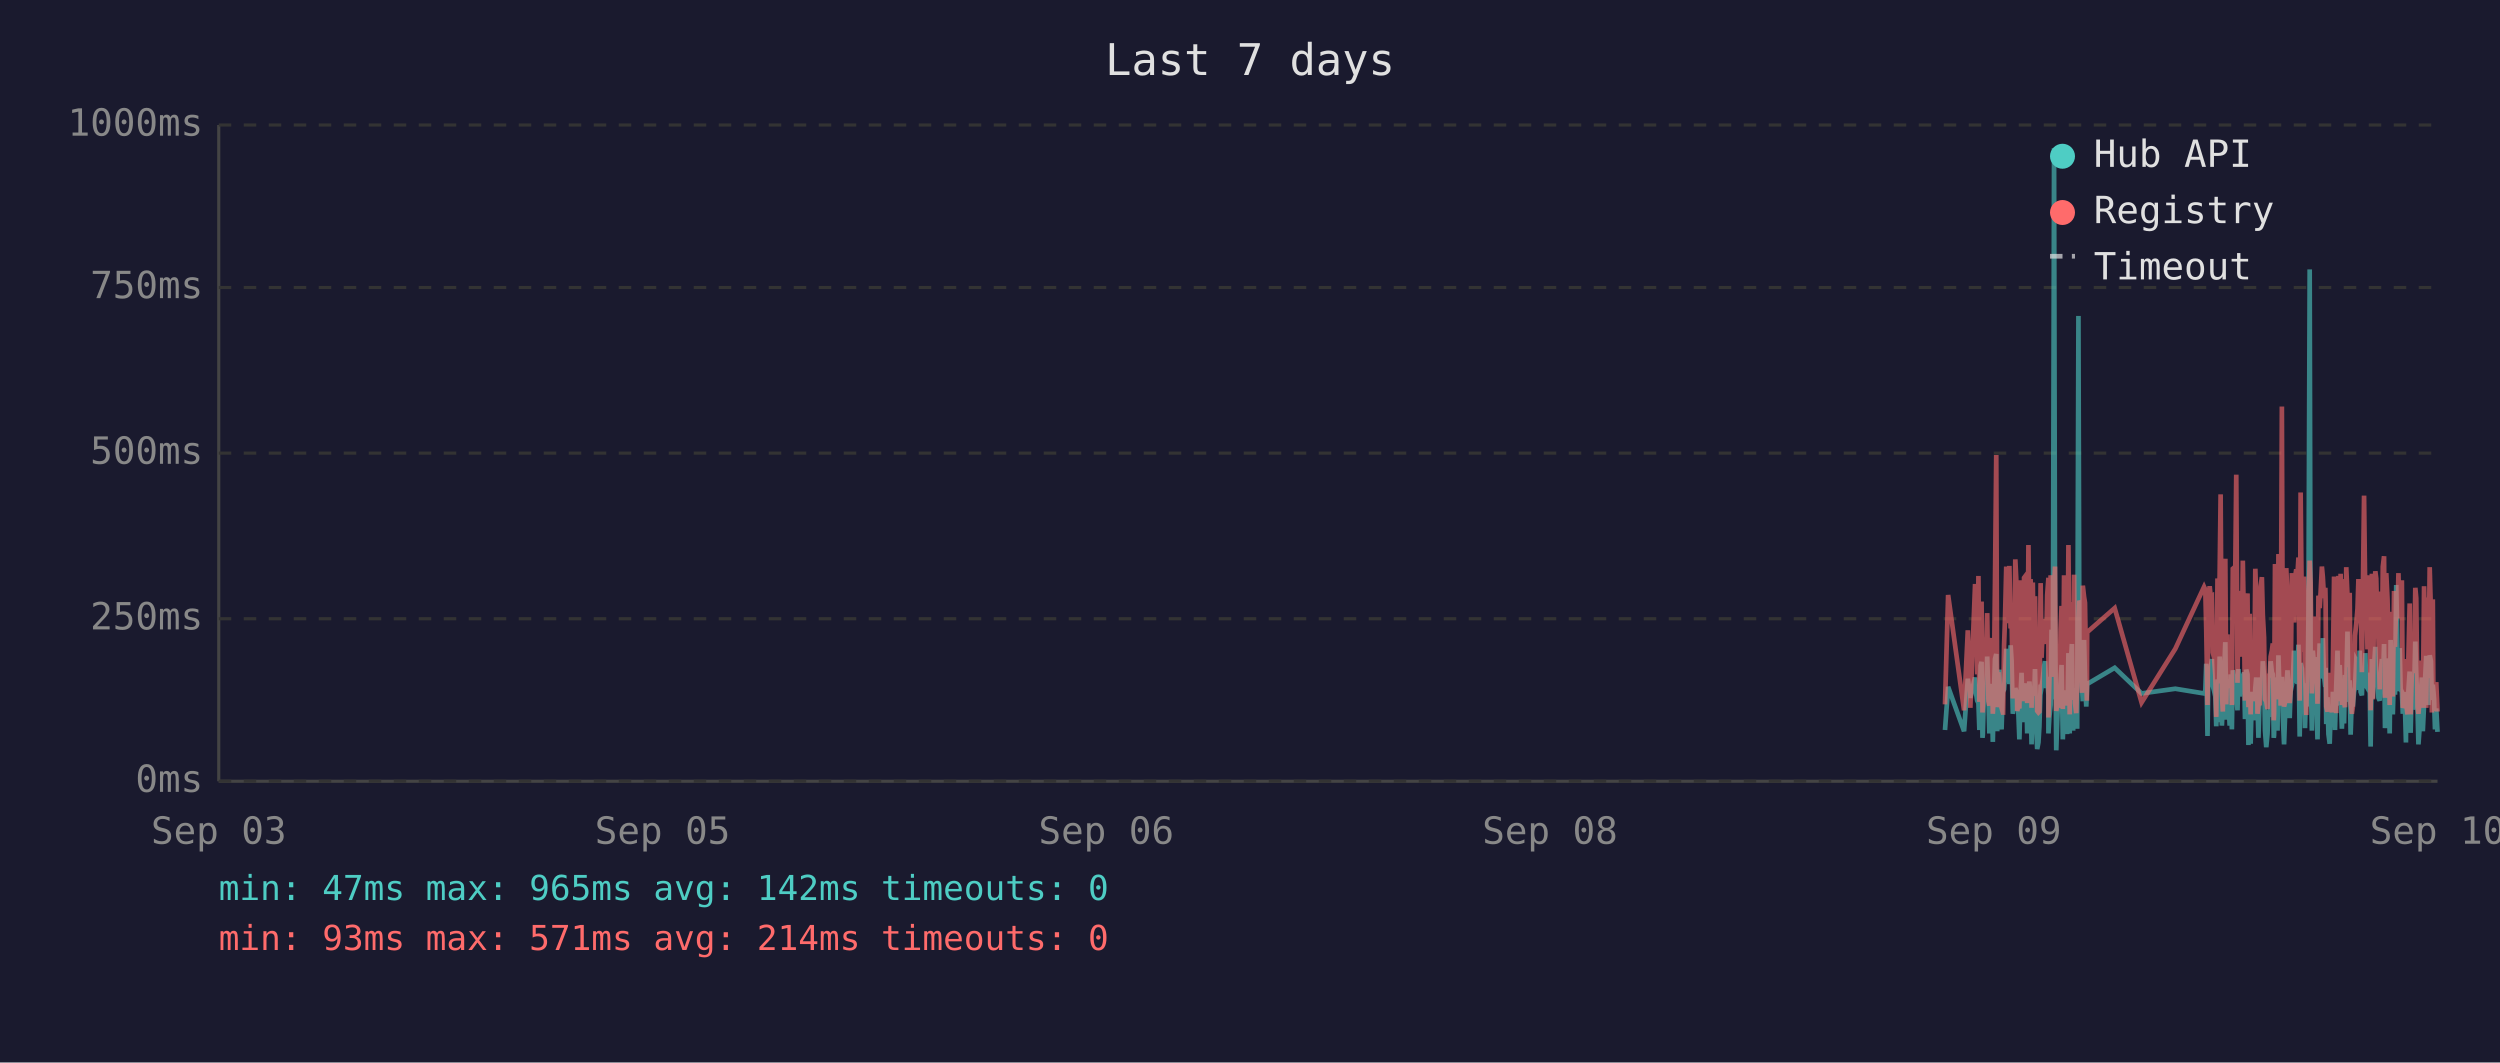
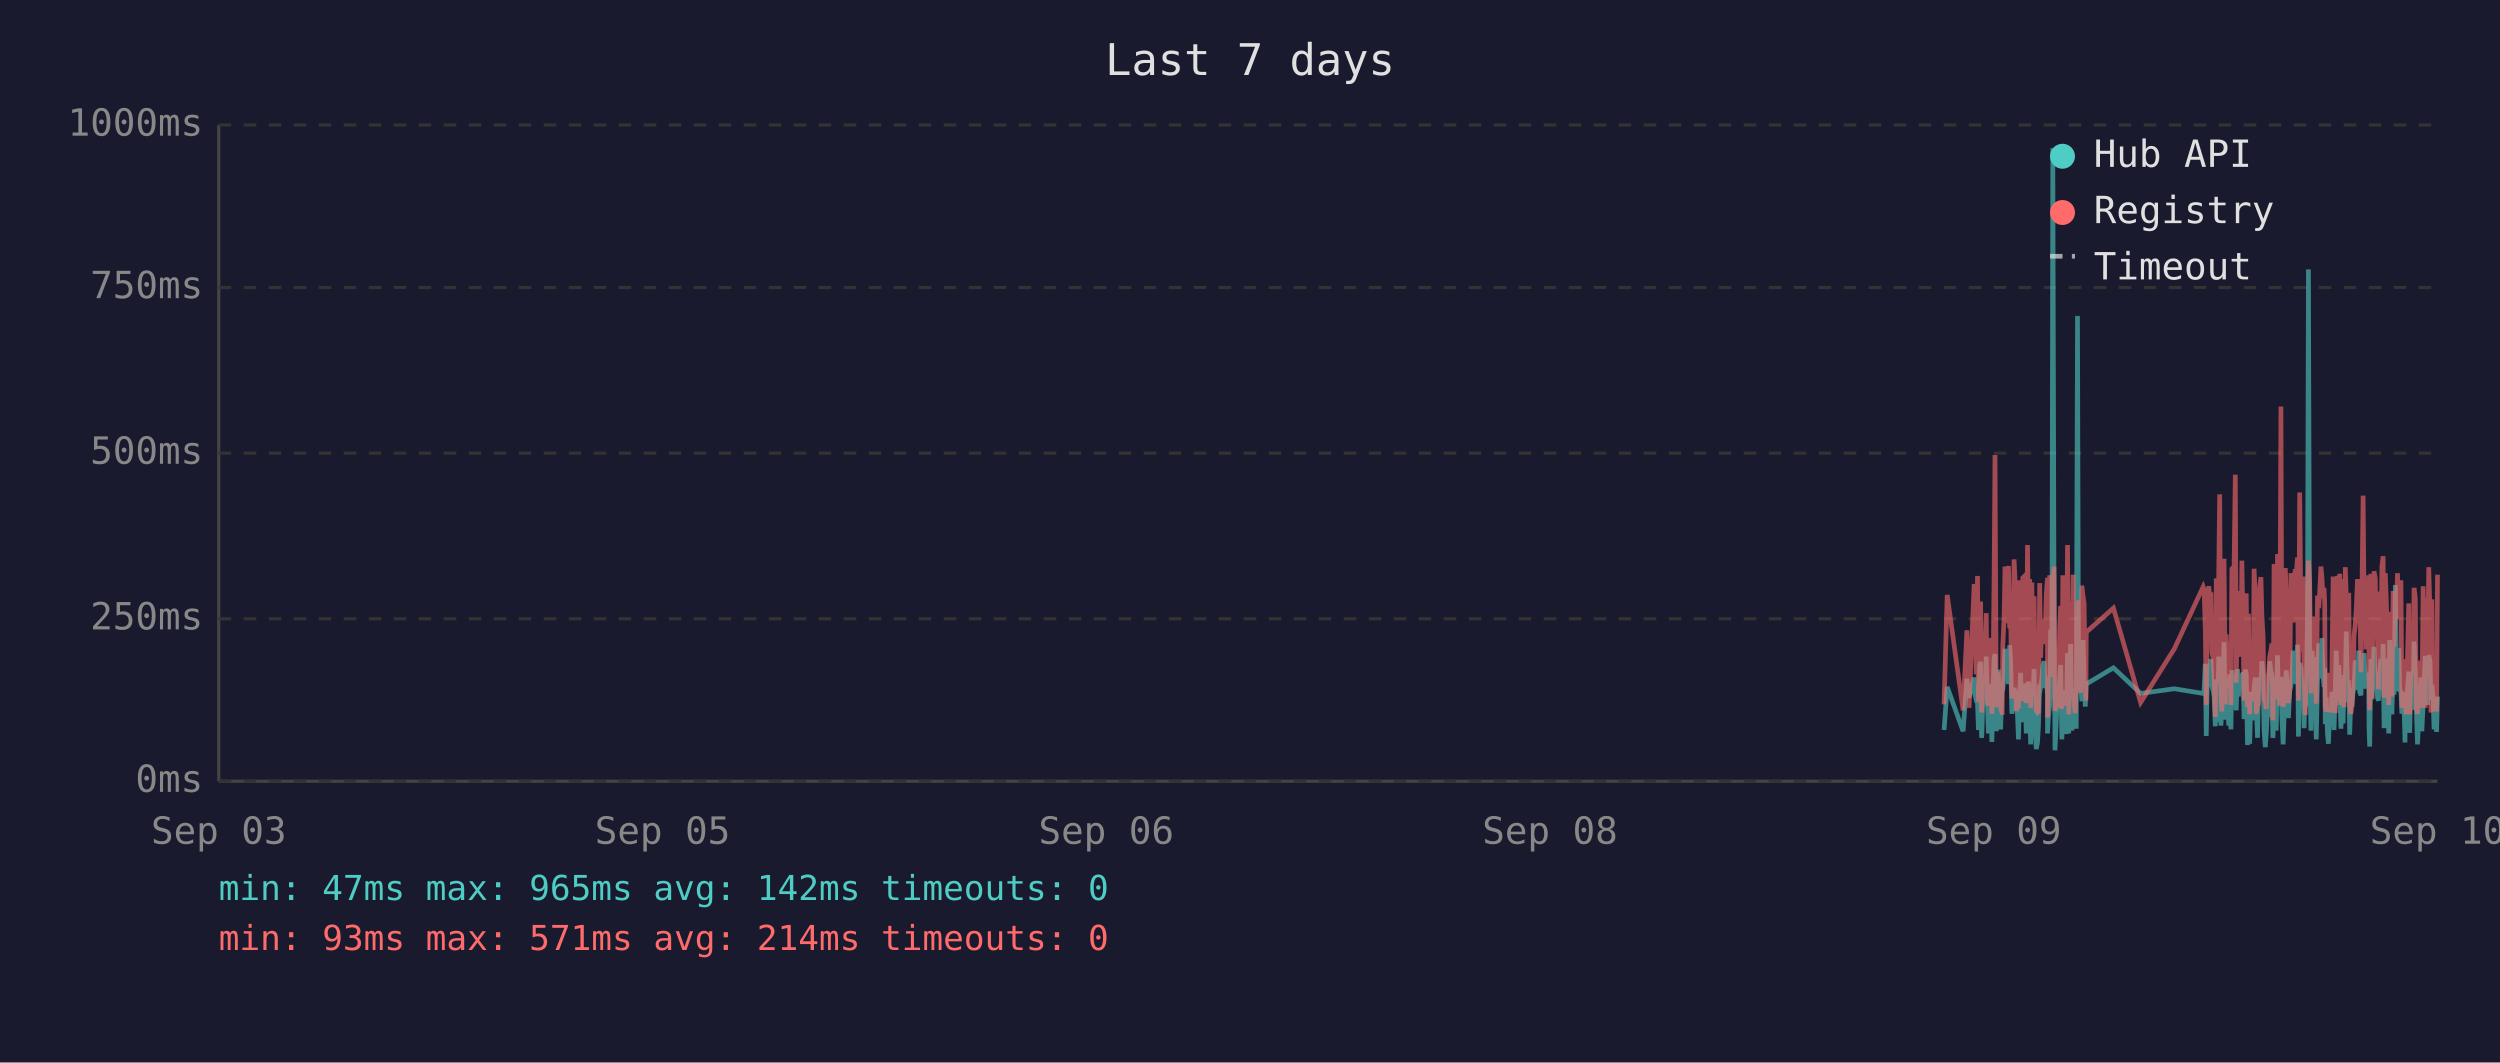
<svg xmlns="http://www.w3.org/2000/svg" viewBox="0 0 800 340" font-family="monospace" font-size="12">
  <rect width="800" height="340" fill="#1a1a2e" />
  <text x="400" y="24" fill="#e0e0e0" font-size="14" text-anchor="middle">Last 7 days</text>
  <line x1="70" y1="40" x2="70" y2="250" stroke="#444" stroke-width="1" />
  <line x1="70" y1="250" x2="780" y2="250" stroke="#444" stroke-width="1" />
  <line x1="70" y1="250" x2="780" y2="250" stroke="#333" stroke-width="1" stroke-dasharray="4" />
  <text x="65" y="250" fill="#888" text-anchor="end" dominant-baseline="middle">0ms</text>
  <line x1="70" y1="198" x2="780" y2="198" stroke="#333" stroke-width="1" stroke-dasharray="4" />
  <text x="65" y="198" fill="#888" text-anchor="end" dominant-baseline="middle">250ms</text>
  <line x1="70" y1="145" x2="780" y2="145" stroke="#333" stroke-width="1" stroke-dasharray="4" />
  <text x="65" y="145" fill="#888" text-anchor="end" dominant-baseline="middle">500ms</text>
  <line x1="70" y1="92" x2="780" y2="92" stroke="#333" stroke-width="1" stroke-dasharray="4" />
  <text x="65" y="92" fill="#888" text-anchor="end" dominant-baseline="middle">750ms</text>
  <line x1="70" y1="40" x2="780" y2="40" stroke="#333" stroke-width="1" stroke-dasharray="4" />
  <text x="65" y="40" fill="#888" text-anchor="end" dominant-baseline="middle">1000ms</text>
  <text x="70" y="270" fill="#888" text-anchor="middle">Sep 03</text>
  <text x="212" y="270" fill="#888" text-anchor="middle">Sep 05</text>
  <text x="354" y="270" fill="#888" text-anchor="middle">Sep 06</text>
  <text x="496" y="270" fill="#888" text-anchor="middle">Sep 08</text>
  <text x="638" y="270" fill="#888" text-anchor="middle">Sep 09</text>
  <text x="780" y="270" fill="#888" text-anchor="middle">Sep 10</text>
-   <polyline points="622.4,233.6 623.4,219.8 628.5,234.0 629.7,217.2 630.5,223.3 632.0,216.8 632.4,222.3 632.7,224.2 633.1,225.0 633.4,233.6 633.8,213.0 634.1,211.8 634.4,236.1 634.5,235.1 634.8,223.8 635.2,221.2 635.6,222.3 635.9,210.1 636.3,223.3 636.6,234.7 637.0,220.6 637.3,218.9 637.7,237.4 638.0,223.1 638.4,210.9 638.8,209.3 639.1,234.0 639.5,217.0 639.8,214.3 640.2,230.9 640.5,233.4 640.9,220.6 641.0,221.2 641.3,220.6 641.6,215.8 642.0,207.6 642.3,216.6 642.7,213.9 643.0,218.9 643.4,206.5 643.7,211.4 644.1,228.4 644.5,226.1 644.9,220.2 645.2,221.2 645.5,221.9 645.9,228.8 646.2,236.6 646.6,221.9 646.9,215.3 647.3,231.1 647.7,221.9 648.0,221.2 648.4,218.7 648.7,234.7 649.1,221.2 649.4,218.1 649.8,223.1 650.1,238.2 650.5,220.8 650.9,224.8 651.2,214.1 651.6,232.6 651.9,239.7 652.3,237.6 652.6,232.6 653.0,219.1 653.3,219.8 653.7,217.2 654.1,213.2 654.4,211.6 654.8,220.2 655.1,216.6 655.5,222.5 655.5,234.7 655.8,229.4 656.2,225.6 656.5,201.5 656.9,223.8 657.3,47.4 657.6,196.0 658.0,240.1 658.3,231.1 658.7,221.0 659.0,225.0 659.4,217.9 659.7,212.8 660.1,236.6 660.5,222.7 660.8,222.9 661.2,221.0 661.5,234.9 661.9,209.0 662.3,234.7 662.6,213.5 663.0,206.1 663.4,233.8 663.7,220.2 664.0,230.7 664.4,223.8 664.7,233.2 665.1,101.1 665.4,207.2 665.8,217.9 666.2,218.9 666.5,224.4 666.9,204.8 667.2,216.6 667.6,226.1 667.8,221.2 667.9,218.9 676.7,213.7 685.3,221.9 696.1,220.4 705.3,221.9 705.7,221.0 706.0,212.4 706.4,235.5 706.7,214.1 707.1,215.3 707.4,214.3 707.8,210.9 708.1,219.5 708.5,221.0 708.9,222.9 709.2,232.4 709.6,217.4 709.9,231.1 710.3,210.1 710.6,216.0 711.0,232.2 711.3,226.1 711.7,216.2 712.1,205.5 712.4,230.3 712.8,217.4 713.1,224.4 713.5,232.2 713.8,215.8 714.2,233.4 714.5,214.5 715.3,219.3 715.6,221.9 716.0,227.3 716.3,214.1 716.7,222.9 717.0,215.6 717.4,218.3 717.7,220.0 718.1,215.1 718.4,230.1 718.8,214.3 719.2,215.8 719.5,238.4 719.9,223.8 720.2,238.0 720.6,222.1 720.9,222.1 721.3,230.5 721.7,220.2 722.0,216.8 722.4,225.6 722.7,236.1 723.1,221.9 723.4,216.8 723.8,220.6 724.1,211.6 724.5,216.6 724.8,233.8 725.2,239.1 725.6,234.9 725.9,227.3 726.3,229.4 726.6,211.6 727.0,215.1 727.3,215.8 727.6,236.1 727.7,235.3 728.0,221.7 728.4,216.8 728.8,233.8 729.1,209.7 729.5,223.8 729.8,222.7 730.2,216.6 730.5,229.4 730.9,238.2 731.2,229.6 731.6,220.4 732.0,214.5 732.3,220.4 732.7,229.8 733.0,221.2 733.4,219.3 733.7,217.4 734.1,208.2 734.4,218.5 734.8,208.2 735.2,218.9 735.5,206.3 735.9,235.7 736.2,212.2 736.6,213.9 736.9,219.8 737.3,218.7 737.6,233.0 738.0,219.3 738.4,226.1 738.7,197.1 739.1,86.2 739.4,216.0 739.8,233.8 740.1,208.2 740.5,213.0 740.8,210.3 741.2,223.3 741.6,236.6 741.9,217.9 742.3,205.9 742.6,216.4 743.0,216.4 743.3,204.2 743.7,216.4 744.1,219.8 744.2,213.7 744.4,231.7 744.8,223.1 745.1,234.9 745.5,238.0 745.8,228.2 746.2,231.5 746.5,222.1 746.9,222.1 747.2,233.6 747.6,219.5 748.0,208.2 748.3,225.8 748.7,212.8 749.0,221.0 749.4,233.2 749.7,224.4 750.1,231.5 750.4,216.0 750.8,218.9 751.2,202.1 751.5,224.6 751.9,217.7 752.2,235.1 752.6,222.9 752.9,226.1 753.3,221.4 753.6,219.8 754.0,211.4 754.4,212.2 754.7,220.8 755.1,208.2 755.4,221.4 755.8,222.5 756.1,214.9 756.5,220.2 756.9,209.0 757.2,219.5 757.6,220.2 757.9,215.3 758.3,218.7 758.5,233.4 758.6,238.9 759.0,210.9 759.3,223.5 759.7,213.2 760.1,207.0 760.4,219.5 760.8,216.4 761.1,223.3 761.5,224.2 761.8,215.3 762.2,210.9 762.5,221.0 762.9,206.1 763.2,233.0 763.6,220.4 764.0,210.7 764.3,220.2 764.7,234.7 765.0,204.8 765.4,219.1 765.7,228.6 766.1,214.3 766.4,222.3 766.8,187.2 767.2,208.6 767.5,221.2 767.9,207.4 768.2,220.6 768.6,221.4 768.9,228.4 769.3,223.5 769.6,226.5 769.9,237.6 770.0,221.4 770.4,234.2 770.7,220.8 771.1,214.9 771.4,234.5 771.8,217.0 772.1,227.1 772.5,221.7 772.9,205.3 773.2,215.6 773.6,226.5 773.9,238.2 774.3,232.6 774.6,223.3 775.0,216.8 775.3,234.0 775.7,225.4 776.0,218.1 776.4,209.9 776.8,218.3 777.1,225.6 777.5,209.7 777.9,211.6 778.2,224.0 778.5,219.1 778.7,221.4 778.9,223.8 779.2,233.4 779.6,226.7 780.0,234.2" fill="none" stroke="#4ecdc4" stroke-width="1.5" opacity="0.6" />
-   <polyline points="622.4,225.4 623.4,190.4 628.5,227.3 629.7,201.7 630.5,226.5 632.0,187.6 632.4,187.6 632.7,215.8 633.1,184.3 633.4,224.6 633.8,206.3 634.1,192.5 634.4,228.0 634.5,225.8 634.8,209.0 635.2,204.0 635.6,209.0 635.9,196.2 636.3,224.4 636.6,225.8 637.0,206.1 637.3,204.2 637.7,228.4 638.0,222.3 638.4,186.0 638.8,145.6 639.1,226.3 639.5,215.1 639.8,226.3 640.2,224.2 640.5,226.5 640.9,228.0 641.0,228.0 641.3,206.5 641.6,198.1 642.0,181.3 642.3,193.1 642.7,199.4 643.0,181.1 643.4,201.1 643.7,196.7 644.1,223.5 644.5,214.9 644.9,179.0 645.2,185.3 645.5,227.5 645.9,225.8 646.2,226.7 646.6,185.7 646.9,209.5 647.3,224.4 647.7,184.9 648.0,184.5 648.4,206.3 648.7,225.0 649.1,174.4 649.4,200.7 649.8,185.3 650.1,226.5 650.5,186.4 650.9,222.7 651.2,190.8 651.6,216.6 651.9,227.5 652.3,228.0 652.6,227.7 653.0,186.6 653.3,210.5 653.7,200.2 654.1,200.4 654.4,198.1 654.8,206.1 655.1,190.4 655.5,184.9 655.5,229.6 655.8,217.7 656.2,184.1 656.5,188.3 656.9,216.6 657.3,187.8 657.6,181.3 658.0,227.5 658.3,225.6 658.7,207.4 659.0,226.5 659.4,201.3 659.7,193.9 660.1,226.9 660.5,184.1 660.8,209.0 661.2,185.5 661.5,225.8 661.9,174.4 662.3,228.6 662.6,192.7 663.0,197.5 663.4,224.0 663.7,183.9 664.0,225.0 664.4,228.2 664.7,216.0 665.1,209.9 665.4,192.2 665.8,193.3 666.2,221.7 666.5,187.4 666.9,191.0 667.2,192.9 667.6,217.2 667.8,224.2 667.9,202.3 676.7,194.6 685.3,224.8 696.1,207.6 705.3,187.8 705.7,188.7 706.0,201.7 706.4,225.6 706.7,191.0 707.1,187.6 707.4,190.8 707.8,190.6 708.1,208.8 708.5,210.5 708.9,216.0 709.2,229.4 709.6,185.1 709.9,218.7 710.3,182.8 710.6,158.2 711.0,221.7 711.3,227.7 711.7,191.8 712.1,178.8 712.4,225.4 712.8,203.0 713.1,219.5 713.5,219.3 713.8,205.3 714.2,225.6 714.5,182.0 715.3,181.3 715.6,151.9 716.0,218.5 716.3,189.1 716.7,208.0 717.0,207.4 717.4,210.1 717.7,179.4 718.1,202.1 718.4,224.2 718.8,194.3 719.2,189.9 719.5,226.3 719.9,196.4 720.2,228.6 720.6,206.5 720.9,217.4 721.3,224.4 721.7,182.0 722.0,191.4 722.4,228.4 722.7,225.4 723.1,225.2 723.4,187.6 723.8,184.7 724.1,196.7 724.5,204.0 724.8,223.8 725.2,224.4 725.6,226.9 725.9,215.6 726.3,216.8 726.6,210.1 727.0,208.2 727.3,205.9 727.6,230.5 727.7,228.4 728.0,180.5 728.4,186.4 728.8,223.8 729.1,177.3 729.5,184.7 729.8,225.8 730.2,130.1 730.5,217.2 730.9,226.1 731.2,224.8 731.6,181.8 732.0,190.8 732.3,201.7 732.7,225.0 733.0,221.0 733.4,183.4 733.7,192.7 734.1,199.2 734.4,184.9 734.8,182.2 735.2,183.9 735.5,178.4 735.9,224.2 736.2,157.6 736.6,197.7 736.9,208.6 737.3,184.5 737.6,214.1 738.0,228.8 738.4,206.5 738.7,194.6 739.1,179.4 739.4,186.6 739.8,221.9 740.1,214.1 740.5,203.6 740.8,197.3 741.2,208.8 741.6,225.2 741.9,190.6 742.3,194.6 742.6,189.5 743.0,181.3 743.3,184.5 743.7,191.4 744.1,188.1 744.2,192.7 744.4,226.1 744.8,227.7 745.1,225.0 745.5,223.5 745.8,215.3 746.2,228.0 746.5,215.1 746.9,184.5 747.2,215.3 747.6,228.2 748.0,197.3 748.3,184.3 748.7,224.4 749.0,183.6 749.4,225.6 749.7,185.3 750.1,224.8 750.4,226.3 750.8,181.5 751.2,190.8 751.5,213.5 751.9,189.7 752.2,225.0 752.6,228.4 752.9,226.3 753.3,217.7 753.6,203.4 754.0,199.6 754.4,194.8 754.7,185.3 755.1,199.4 755.4,188.9 755.8,215.1 756.1,190.6 756.5,158.6 756.9,192.7 757.2,187.8 757.6,207.8 757.9,195.0 758.3,184.1 758.5,216.0 758.6,227.3 759.0,183.6 759.3,223.8 759.7,194.3 760.1,182.8 760.4,185.1 760.8,202.3 761.1,204.4 761.5,220.6 761.8,189.3 762.2,207.8 762.5,181.3 762.9,178.0 763.2,223.3 763.6,183.4 764.0,191.6 764.3,204.0 764.7,225.6 765.0,195.8 765.4,210.1 765.7,222.9 766.1,189.1 766.4,207.0 766.8,191.2 767.2,197.5 767.5,183.4 767.9,197.9 768.2,193.5 768.6,185.7 768.9,226.5 769.3,225.4 769.6,210.9 769.9,226.7 770.0,225.2 770.4,228.6 770.7,210.1 771.1,193.1 771.4,228.6 771.8,214.7 772.1,214.9 772.5,214.5 772.9,188.1 773.2,191.4 773.6,226.3 773.9,228.4 774.3,223.8 774.6,211.4 775.0,216.8 775.3,226.5 775.7,187.6 776.0,203.4 776.4,226.5 776.8,191.2 777.1,217.0 777.5,181.5 777.9,196.2 778.2,228.0 778.5,191.8 778.7,225.8 778.9,225.8 779.2,227.5 779.6,218.3 780.0,227.7" fill="none" stroke="#ff6b6b" stroke-width="1.5" opacity="0.6" />
+   <polyline points="622.1,233.6 623.1,219.8 628.2,234.0 629.4,217.2 630.1,223.3 631.7,216.8 632.0,222.3 632.4,224.2 632.8,225.0 633.1,233.6 633.5,213.0 633.8,211.8 634.1,236.1 634.2,235.1 634.5,223.8 634.9,221.2 635.2,222.3 635.6,210.1 635.9,223.3 636.3,234.7 636.7,220.6 637.0,218.9 637.4,237.4 637.7,223.1 638.1,210.9 638.4,209.3 638.8,234.0 639.2,217.0 639.5,214.3 639.9,230.9 640.2,233.4 640.6,220.6 640.7,221.2 640.9,220.6 641.3,215.8 641.6,207.6 642.0,216.6 642.4,213.9 642.7,218.9 643.1,206.5 643.4,211.4 643.8,228.4 644.1,226.1 644.5,220.2 644.8,221.2 645.2,221.9 645.6,228.8 645.9,236.6 646.3,221.9 646.6,215.3 647.0,231.1 647.3,221.9 647.7,221.2 648.0,218.7 648.4,234.7 648.8,221.2 649.1,218.1 649.5,223.1 649.8,238.2 650.2,220.8 650.5,224.8 650.9,214.1 651.2,232.6 651.6,239.7 652.0,237.6 652.3,232.6 652.7,219.1 653.0,219.8 653.4,217.2 653.7,213.2 654.1,211.6 654.4,220.2 654.8,216.6 655.2,222.5 655.2,234.7 655.5,229.4 655.9,225.6 656.2,201.5 656.6,223.8 656.9,47.4 657.3,196.0 657.6,240.1 658.0,231.1 658.4,221.0 658.7,225.0 659.1,217.9 659.4,212.8 659.8,236.6 660.1,222.7 660.5,222.9 660.9,221.0 661.2,234.9 661.6,209.0 662.0,234.7 662.3,213.5 662.6,206.1 663.0,233.8 663.4,220.2 663.7,230.7 664.1,223.8 664.4,233.2 664.8,101.1 665.1,207.2 665.5,217.9 665.8,218.9 666.2,224.4 666.6,204.8 666.9,216.6 667.3,226.1 667.5,221.2 667.6,218.9 676.3,213.7 685.0,221.9 695.8,220.4 705.0,221.9 705.3,221.0 705.7,212.4 706.0,235.5 706.4,214.1 706.8,215.3 707.1,214.3 707.5,210.9 707.8,219.5 708.2,221.0 708.5,222.9 708.9,232.4 709.2,217.4 709.6,231.1 710.0,210.1 710.3,216.0 710.7,232.2 711.0,226.1 711.4,216.2 711.7,205.5 712.1,230.3 712.4,217.4 712.8,224.4 713.2,232.2 713.5,215.8 713.9,233.4 714.2,214.5 714.9,219.3 715.3,221.9 715.6,227.3 716.0,214.1 716.3,222.9 716.7,215.6 717.1,218.3 717.4,220.0 717.8,215.1 718.1,230.1 718.5,214.3 718.8,215.8 719.2,238.4 719.5,223.8 719.9,238.0 720.3,222.1 720.6,222.1 721.0,230.5 721.3,220.2 721.7,216.8 722.0,225.6 722.4,236.1 722.7,221.9 723.1,216.8 723.5,220.6 723.8,211.6 724.2,216.6 724.5,233.8 724.9,239.1 725.2,234.9 725.6,227.3 725.9,229.4 726.3,211.6 726.7,215.1 727.0,215.8 727.3,236.1 727.4,235.3 727.7,221.7 728.1,216.8 728.4,233.8 728.8,209.7 729.1,223.8 729.5,222.7 729.9,216.6 730.2,229.4 730.6,238.2 730.9,229.6 731.3,220.4 731.6,214.5 732.0,220.4 732.3,229.8 732.7,221.2 733.1,219.3 733.4,217.4 733.8,208.2 734.1,218.5 734.5,208.2 734.8,218.9 735.2,206.3 735.5,235.7 735.9,212.2 736.3,213.9 736.6,219.8 737.0,218.7 737.3,233.0 737.7,219.3 738.0,226.1 738.4,197.1 738.7,86.2 739.1,216.0 739.5,233.8 739.8,208.2 740.2,213.0 740.5,210.3 740.9,223.3 741.2,236.6 741.6,217.9 742.0,205.9 742.3,216.4 742.7,216.4 743.0,204.2 743.4,216.4 743.7,219.8 743.9,213.7 744.1,231.7 744.4,223.1 744.8,234.9 745.1,238.0 745.5,228.2 745.9,231.5 746.2,222.1 746.6,222.1 746.9,233.6 747.3,219.5 747.6,208.2 748.0,225.8 748.4,212.8 748.7,221.0 749.1,233.2 749.4,224.4 749.8,231.5 750.1,216.0 750.5,218.9 750.8,202.1 751.2,224.6 751.6,217.7 751.9,235.1 752.3,222.9 752.6,226.1 753.0,221.4 753.3,219.8 753.7,211.4 754.0,212.2 754.4,220.8 754.8,208.2 755.1,221.4 755.5,222.5 755.8,214.9 756.2,220.2 756.5,209.0 756.9,219.5 757.2,220.2 757.6,215.3 758.0,218.7 758.1,233.4 758.3,238.9 758.7,210.9 759.0,223.5 759.4,213.2 759.7,207.0 760.1,219.5 760.4,216.4 760.8,223.3 761.1,224.2 761.5,215.3 761.9,210.9 762.2,221.0 762.6,206.1 762.9,233.0 763.3,220.4 763.6,210.7 764.0,220.2 764.4,234.7 764.7,204.8 765.1,219.1 765.4,228.6 765.8,214.3 766.1,222.3 766.5,187.2 766.8,208.6 767.2,221.2 767.6,207.4 767.9,220.6 768.3,221.4 768.6,228.4 769.0,223.5 769.3,226.5 769.6,237.6 769.7,221.4 770.0,234.2 770.4,220.8 770.8,214.9 771.1,234.5 771.5,217.0 771.8,227.1 772.2,221.7 772.5,205.3 772.9,215.6 773.2,226.5 773.6,238.2 773.9,232.6 774.3,223.3 774.7,216.8 775.0,234.0 775.4,225.4 775.7,218.1 776.1,209.9 776.4,218.3 776.8,225.6 777.2,209.7 777.6,211.6 777.9,224.0 778.2,219.1 778.4,221.4 778.6,223.8 778.9,233.4 779.3,226.7 779.7,234.2 780.0,222.9" fill="none" stroke="#4ecdc4" stroke-width="1.5" opacity="0.6" />
+   <polyline points="622.1,225.4 623.1,190.4 628.2,227.3 629.4,201.7 630.1,226.5 631.7,187.6 632.0,187.6 632.4,215.8 632.8,184.3 633.1,224.6 633.5,206.3 633.8,192.5 634.1,228.0 634.2,225.8 634.5,209.0 634.9,204.0 635.2,209.0 635.6,196.2 635.9,224.4 636.3,225.8 636.7,206.1 637.0,204.2 637.4,228.4 637.7,222.3 638.1,186.0 638.4,145.6 638.8,226.3 639.2,215.1 639.5,226.3 639.9,224.2 640.2,226.5 640.6,228.0 640.7,228.0 640.9,206.5 641.3,198.1 641.6,181.3 642.0,193.1 642.4,199.4 642.7,181.1 643.1,201.1 643.4,196.7 643.8,223.5 644.1,214.9 644.5,179.0 644.8,185.3 645.2,227.5 645.6,225.8 645.9,226.7 646.3,185.7 646.6,209.5 647.0,224.4 647.3,184.9 647.7,184.5 648.0,206.3 648.4,225.0 648.8,174.4 649.1,200.7 649.5,185.3 649.8,226.5 650.2,186.4 650.5,222.7 650.9,190.8 651.2,216.6 651.6,227.5 652.0,228.0 652.3,227.7 652.7,186.6 653.0,210.5 653.4,200.2 653.7,200.4 654.1,198.1 654.4,206.1 654.8,190.4 655.2,184.9 655.2,229.6 655.5,217.7 655.9,184.1 656.2,188.3 656.6,216.6 656.9,187.8 657.3,181.3 657.6,227.5 658.0,225.6 658.4,207.4 658.7,226.5 659.1,201.3 659.4,193.9 659.8,226.9 660.1,184.1 660.5,209.0 660.9,185.5 661.2,225.8 661.6,174.4 662.0,228.6 662.3,192.7 662.6,197.5 663.0,224.0 663.4,183.9 663.7,225.0 664.1,228.2 664.4,216.0 664.8,209.9 665.1,192.2 665.5,193.3 665.8,221.7 666.2,187.4 666.6,191.0 666.9,192.9 667.3,217.2 667.5,224.2 667.6,202.3 676.3,194.6 685.0,224.8 695.8,207.6 705.0,187.8 705.3,188.7 705.7,201.7 706.0,225.6 706.4,191.0 706.8,187.6 707.1,190.8 707.5,190.6 707.8,208.8 708.2,210.5 708.5,216.0 708.9,229.4 709.2,185.1 709.6,218.7 710.0,182.8 710.3,158.2 710.7,221.7 711.0,227.7 711.4,191.8 711.7,178.8 712.1,225.4 712.4,203.0 712.8,219.5 713.2,219.3 713.5,205.3 713.9,225.6 714.2,182.0 714.9,181.3 715.3,151.9 715.6,218.5 716.0,189.1 716.3,208.0 716.7,207.4 717.1,210.1 717.4,179.4 717.8,202.1 718.1,224.2 718.5,194.3 718.8,189.9 719.2,226.3 719.5,196.4 719.9,228.6 720.3,206.5 720.6,217.4 721.0,224.4 721.3,182.0 721.7,191.4 722.0,228.4 722.4,225.4 722.7,225.2 723.1,187.6 723.5,184.7 723.8,196.7 724.2,204.0 724.5,223.8 724.9,224.4 725.2,226.9 725.6,215.6 725.9,216.8 726.3,210.1 726.7,208.2 727.0,205.9 727.3,230.5 727.4,228.4 727.7,180.5 728.1,186.4 728.4,223.8 728.8,177.3 729.1,184.7 729.5,225.8 729.9,130.1 730.2,217.2 730.6,226.1 730.9,224.8 731.3,181.8 731.6,190.8 732.0,201.7 732.3,225.0 732.7,221.0 733.1,183.4 733.4,192.7 733.8,199.2 734.1,184.9 734.5,182.2 734.8,183.9 735.2,178.4 735.5,224.2 735.9,157.6 736.3,197.7 736.6,208.6 737.0,184.5 737.3,214.1 737.7,228.8 738.0,206.5 738.4,194.6 738.7,179.4 739.1,186.6 739.5,221.9 739.8,214.1 740.2,203.6 740.5,197.3 740.9,208.8 741.2,225.2 741.6,190.6 742.0,194.6 742.3,189.5 742.7,181.3 743.0,184.5 743.4,191.4 743.7,188.1 743.9,192.7 744.1,226.1 744.4,227.7 744.8,225.0 745.1,223.5 745.5,215.3 745.9,228.0 746.2,215.1 746.6,184.5 746.9,215.3 747.3,228.2 747.6,197.3 748.0,184.3 748.4,224.4 748.7,183.6 749.1,225.6 749.4,185.3 749.8,224.8 750.1,226.3 750.5,181.5 750.8,190.8 751.2,213.5 751.6,189.7 751.9,225.0 752.3,228.4 752.6,226.3 753.0,217.7 753.3,203.4 753.7,199.6 754.0,194.8 754.4,185.3 754.8,199.4 755.1,188.9 755.5,215.1 755.8,190.6 756.2,158.6 756.5,192.7 756.9,187.8 757.2,207.8 757.6,195.0 758.0,184.1 758.1,216.0 758.3,227.3 758.7,183.6 759.0,223.8 759.4,194.3 759.7,182.8 760.1,185.1 760.4,202.3 760.8,204.4 761.1,220.6 761.5,189.3 761.9,207.8 762.2,181.3 762.6,178.0 762.9,223.3 763.3,183.4 763.6,191.6 764.0,204.0 764.4,225.6 764.7,195.8 765.1,210.1 765.4,222.9 765.8,189.1 766.1,207.0 766.5,191.2 766.8,197.5 767.2,183.4 767.6,197.9 767.9,193.5 768.3,185.7 768.6,226.5 769.0,225.4 769.3,210.9 769.6,226.7 769.7,225.2 770.0,228.6 770.4,210.1 770.8,193.1 771.1,228.6 771.5,214.7 771.8,214.9 772.2,214.5 772.5,188.1 772.9,191.4 773.2,226.3 773.6,228.4 773.9,223.8 774.3,211.4 774.7,216.8 775.0,226.5 775.4,187.6 775.7,203.4 776.1,226.5 776.4,191.2 776.8,217.0 777.2,181.5 777.6,196.2 777.9,228.0 778.2,191.8 778.4,225.8 778.6,225.8 778.9,227.5 779.3,218.3 779.7,227.7 780.0,183.9" fill="none" stroke="#ff6b6b" stroke-width="1.5" opacity="0.6" />
  <circle cx="660" cy="50" r="4" fill="#4ecdc4" />
  <text x="670" y="50" fill="#e0e0e0" dominant-baseline="middle">Hub API</text>
  <circle cx="660" cy="68" r="4" fill="#ff6b6b" />
  <text x="670" y="68" fill="#e0e0e0" dominant-baseline="middle">Registry</text>
  <line x1="656" y1="82" x2="664" y2="82" stroke="#e0e0e0" stroke-width="1.5" stroke-dasharray="4,3" opacity="0.7" />
  <text x="670" y="86" fill="#e0e0e0" dominant-baseline="middle">Timeout</text>
  <text x="70" y="288" fill="#4ecdc4" font-size="11">min: 47ms  max: 965ms  avg: 142ms  timeouts: 0</text>
  <text x="70" y="304" fill="#ff6b6b" font-size="11">min: 93ms  max: 571ms  avg: 214ms  timeouts: 0</text>
</svg>
